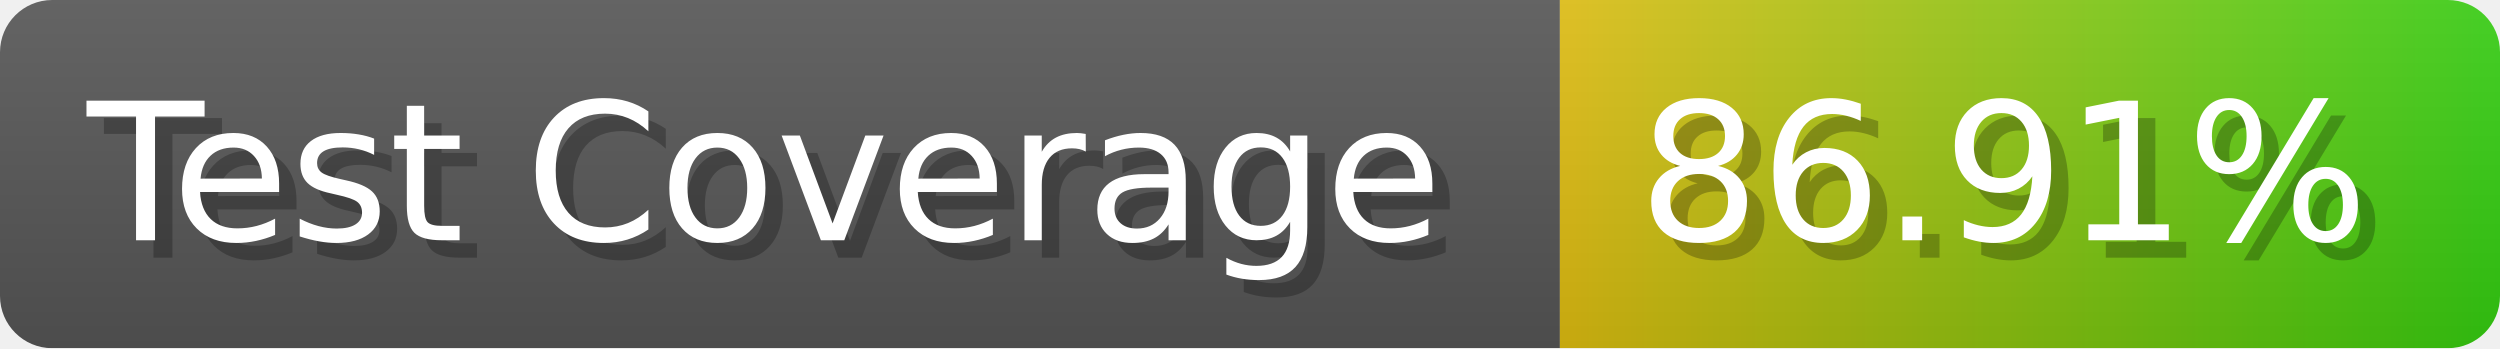
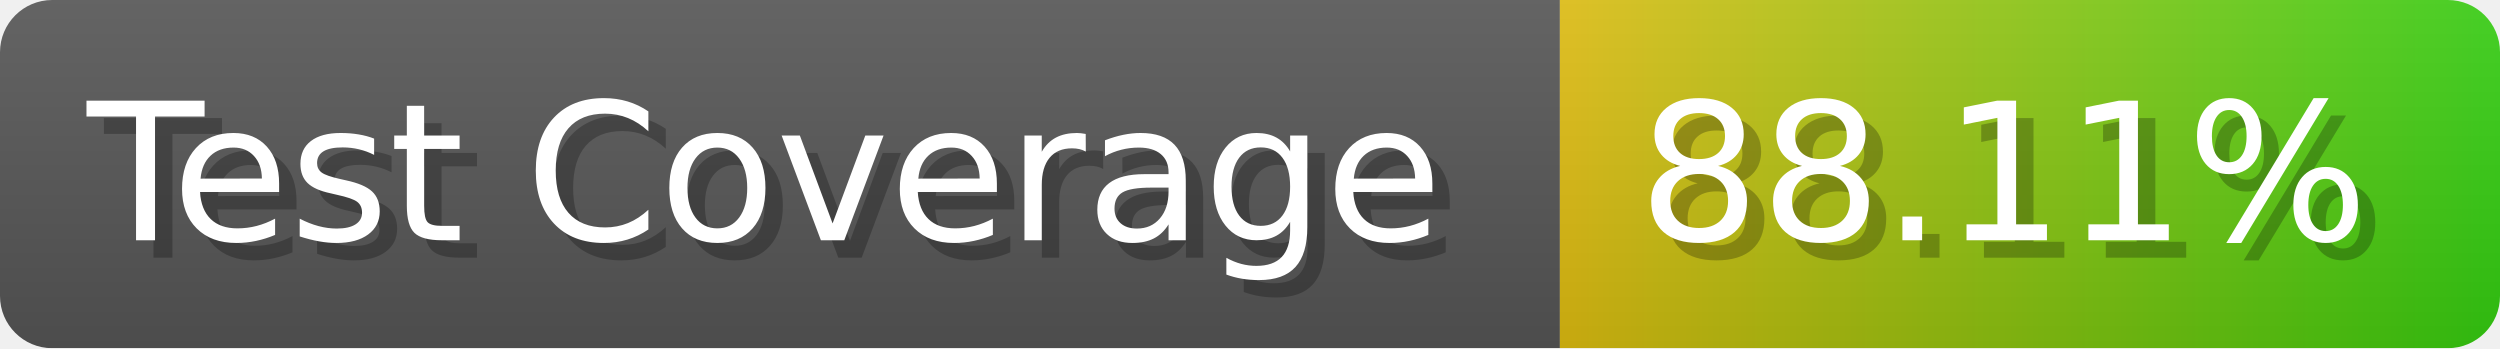
- <svg xmlns="http://www.w3.org/2000/svg" width="143.6" height="20" viewBox="0 0 1436 200" role="img" aria-label="Test Coverage: 86.91%">
+ <svg xmlns="http://www.w3.org/2000/svg" width="143.6" height="20" viewBox="0 0 1436 200" role="img" aria-label="Test Coverage: 88.11%">
  <linearGradient id="a" x2="0" y2="100%">
    <stop offset="0" stop-opacity=".1" stop-color="#EEE" />
    <stop offset="1" stop-opacity=".1" />
  </linearGradient>
  <mask id="m">
    <rect width="1436" height="200" rx="30" fill="#FFF" />
  </mask>
  <g mask="url(#m)">
    <rect width="896" height="200" fill="#555" />
    <rect width="540" height="200" fill="url(#x)" x="896" />
    <rect width="1436" height="200" fill="url(#a)" />
  </g>
  <g aria-hidden="true" fill="#fff" text-anchor="start" font-family="Verdana,DejaVu Sans,sans-serif" font-size="110">
    <text x="60" y="148" textLength="796" fill="#000" opacity="0.25">Test Coverage</text>
    <text x="50" y="138" textLength="796">Test Coverage</text>
-     <text x="951" y="148" textLength="440" fill="#000" opacity="0.25">86.91%</text>
-     <text x="941" y="138" textLength="440">86.91%</text>
+     <text x="951" y="148" textLength="440" fill="#000" opacity="0.25">88.11%</text>
+     <text x="941" y="138" textLength="440">88.11%</text>
  </g>
  <linearGradient id="x" x1="0%" y1="0%" x2="100%" y2="0%">
    <stop offset="0%" style="stop-color:#DB1" />
    <stop offset="100%" style="stop-color:#3C1" />
  </linearGradient>
</svg>
